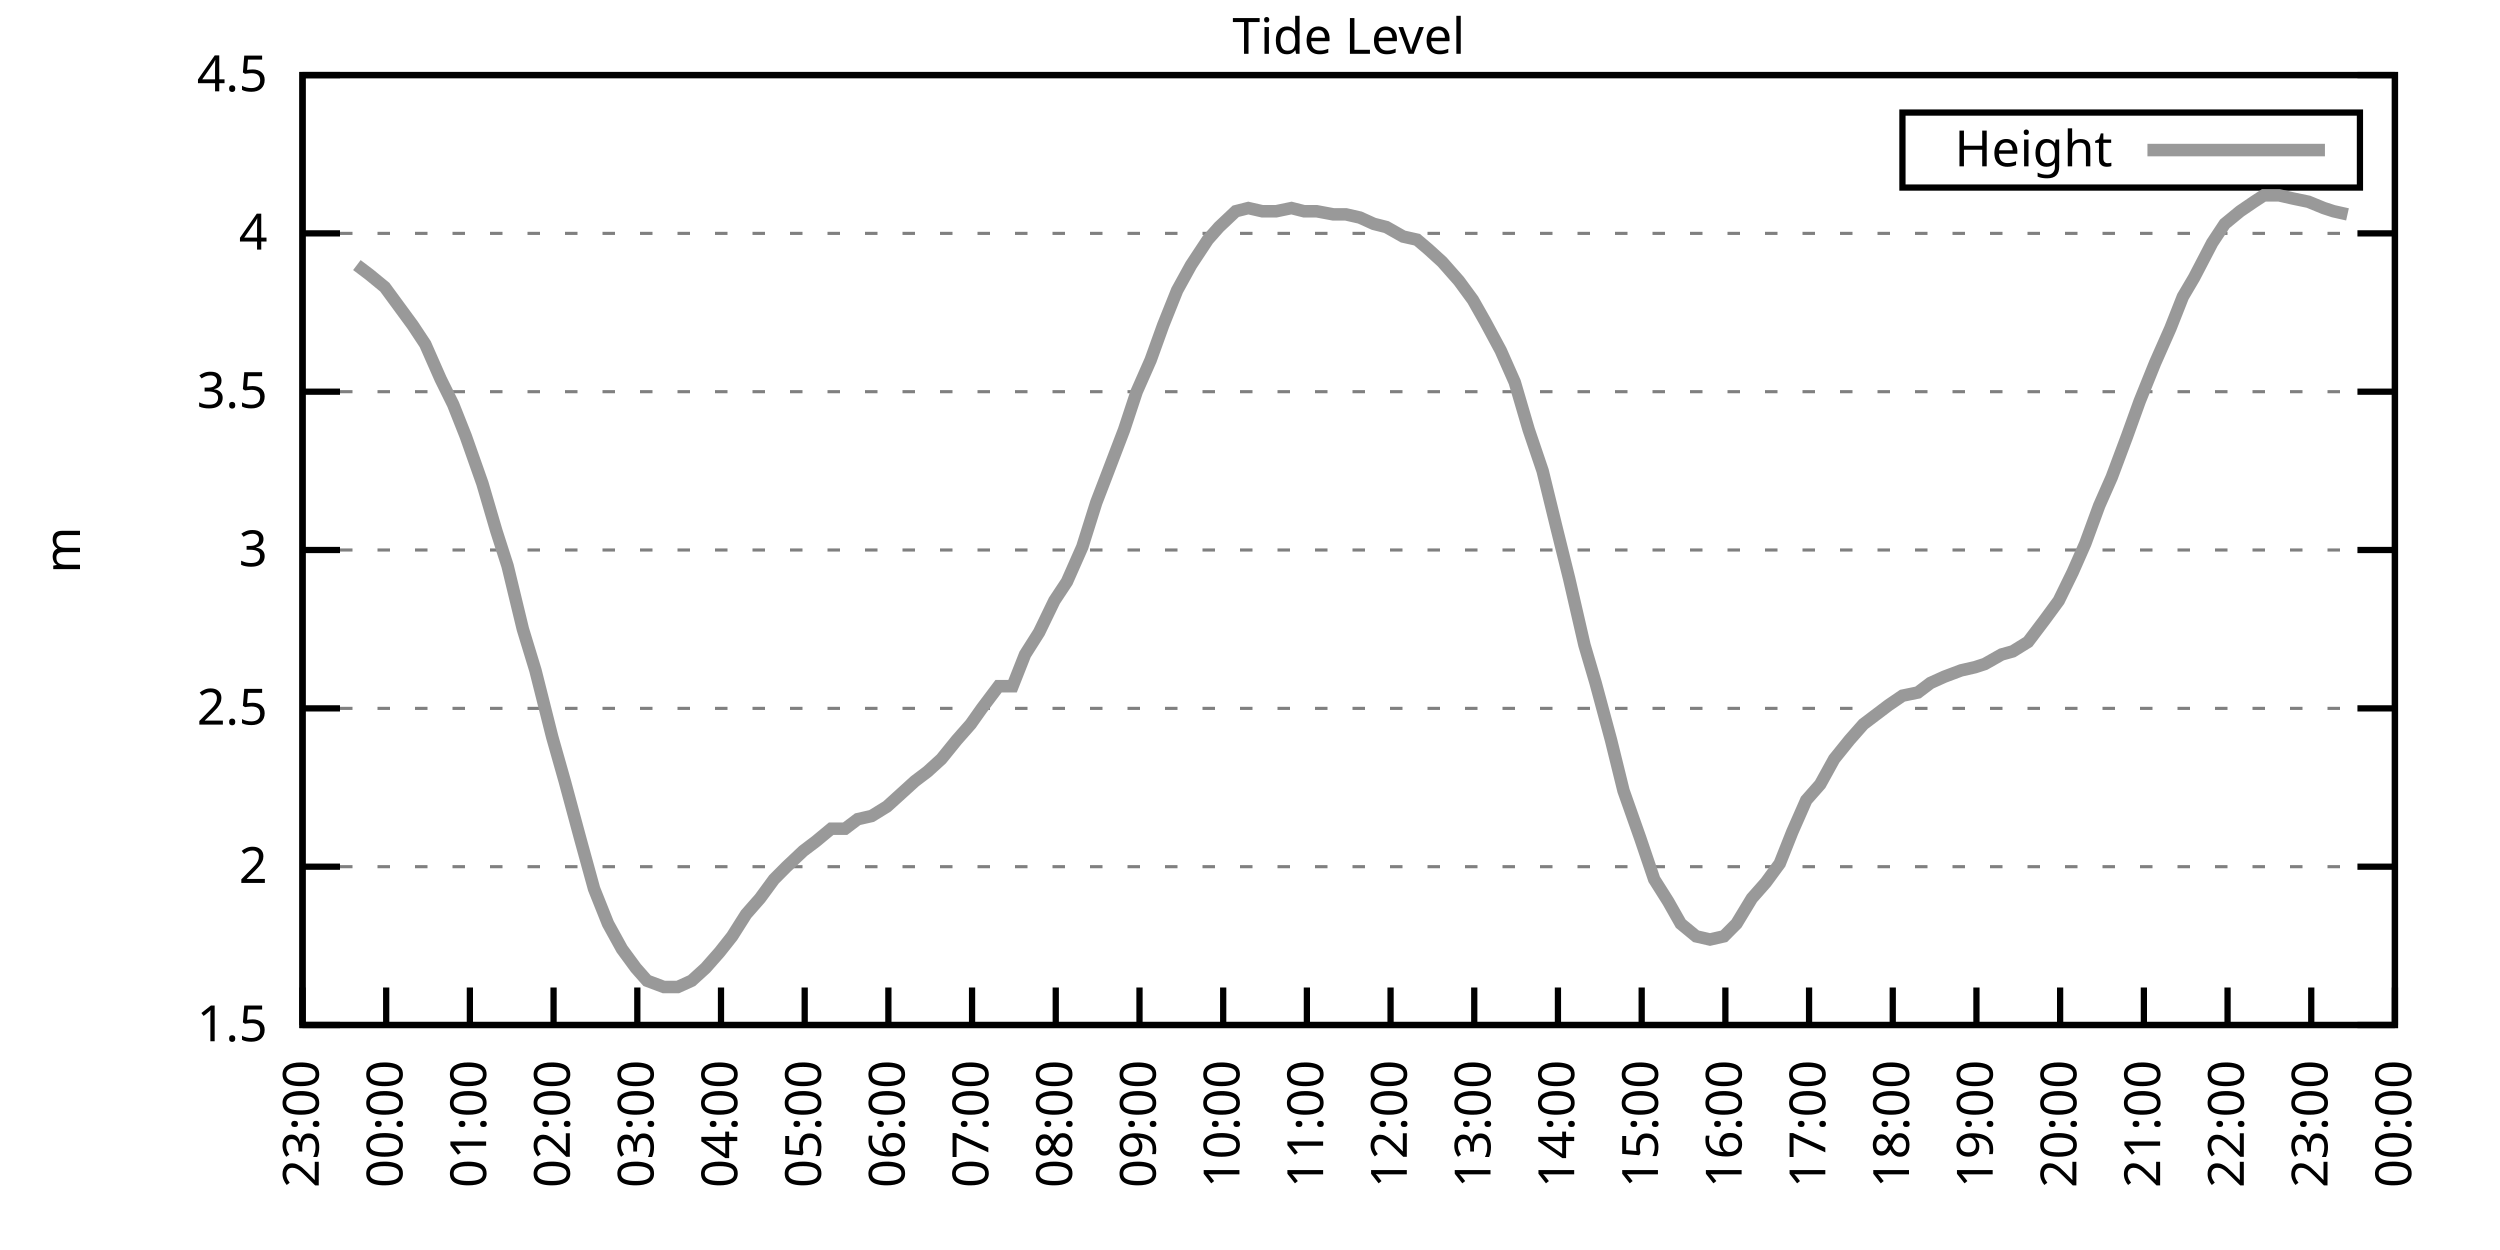
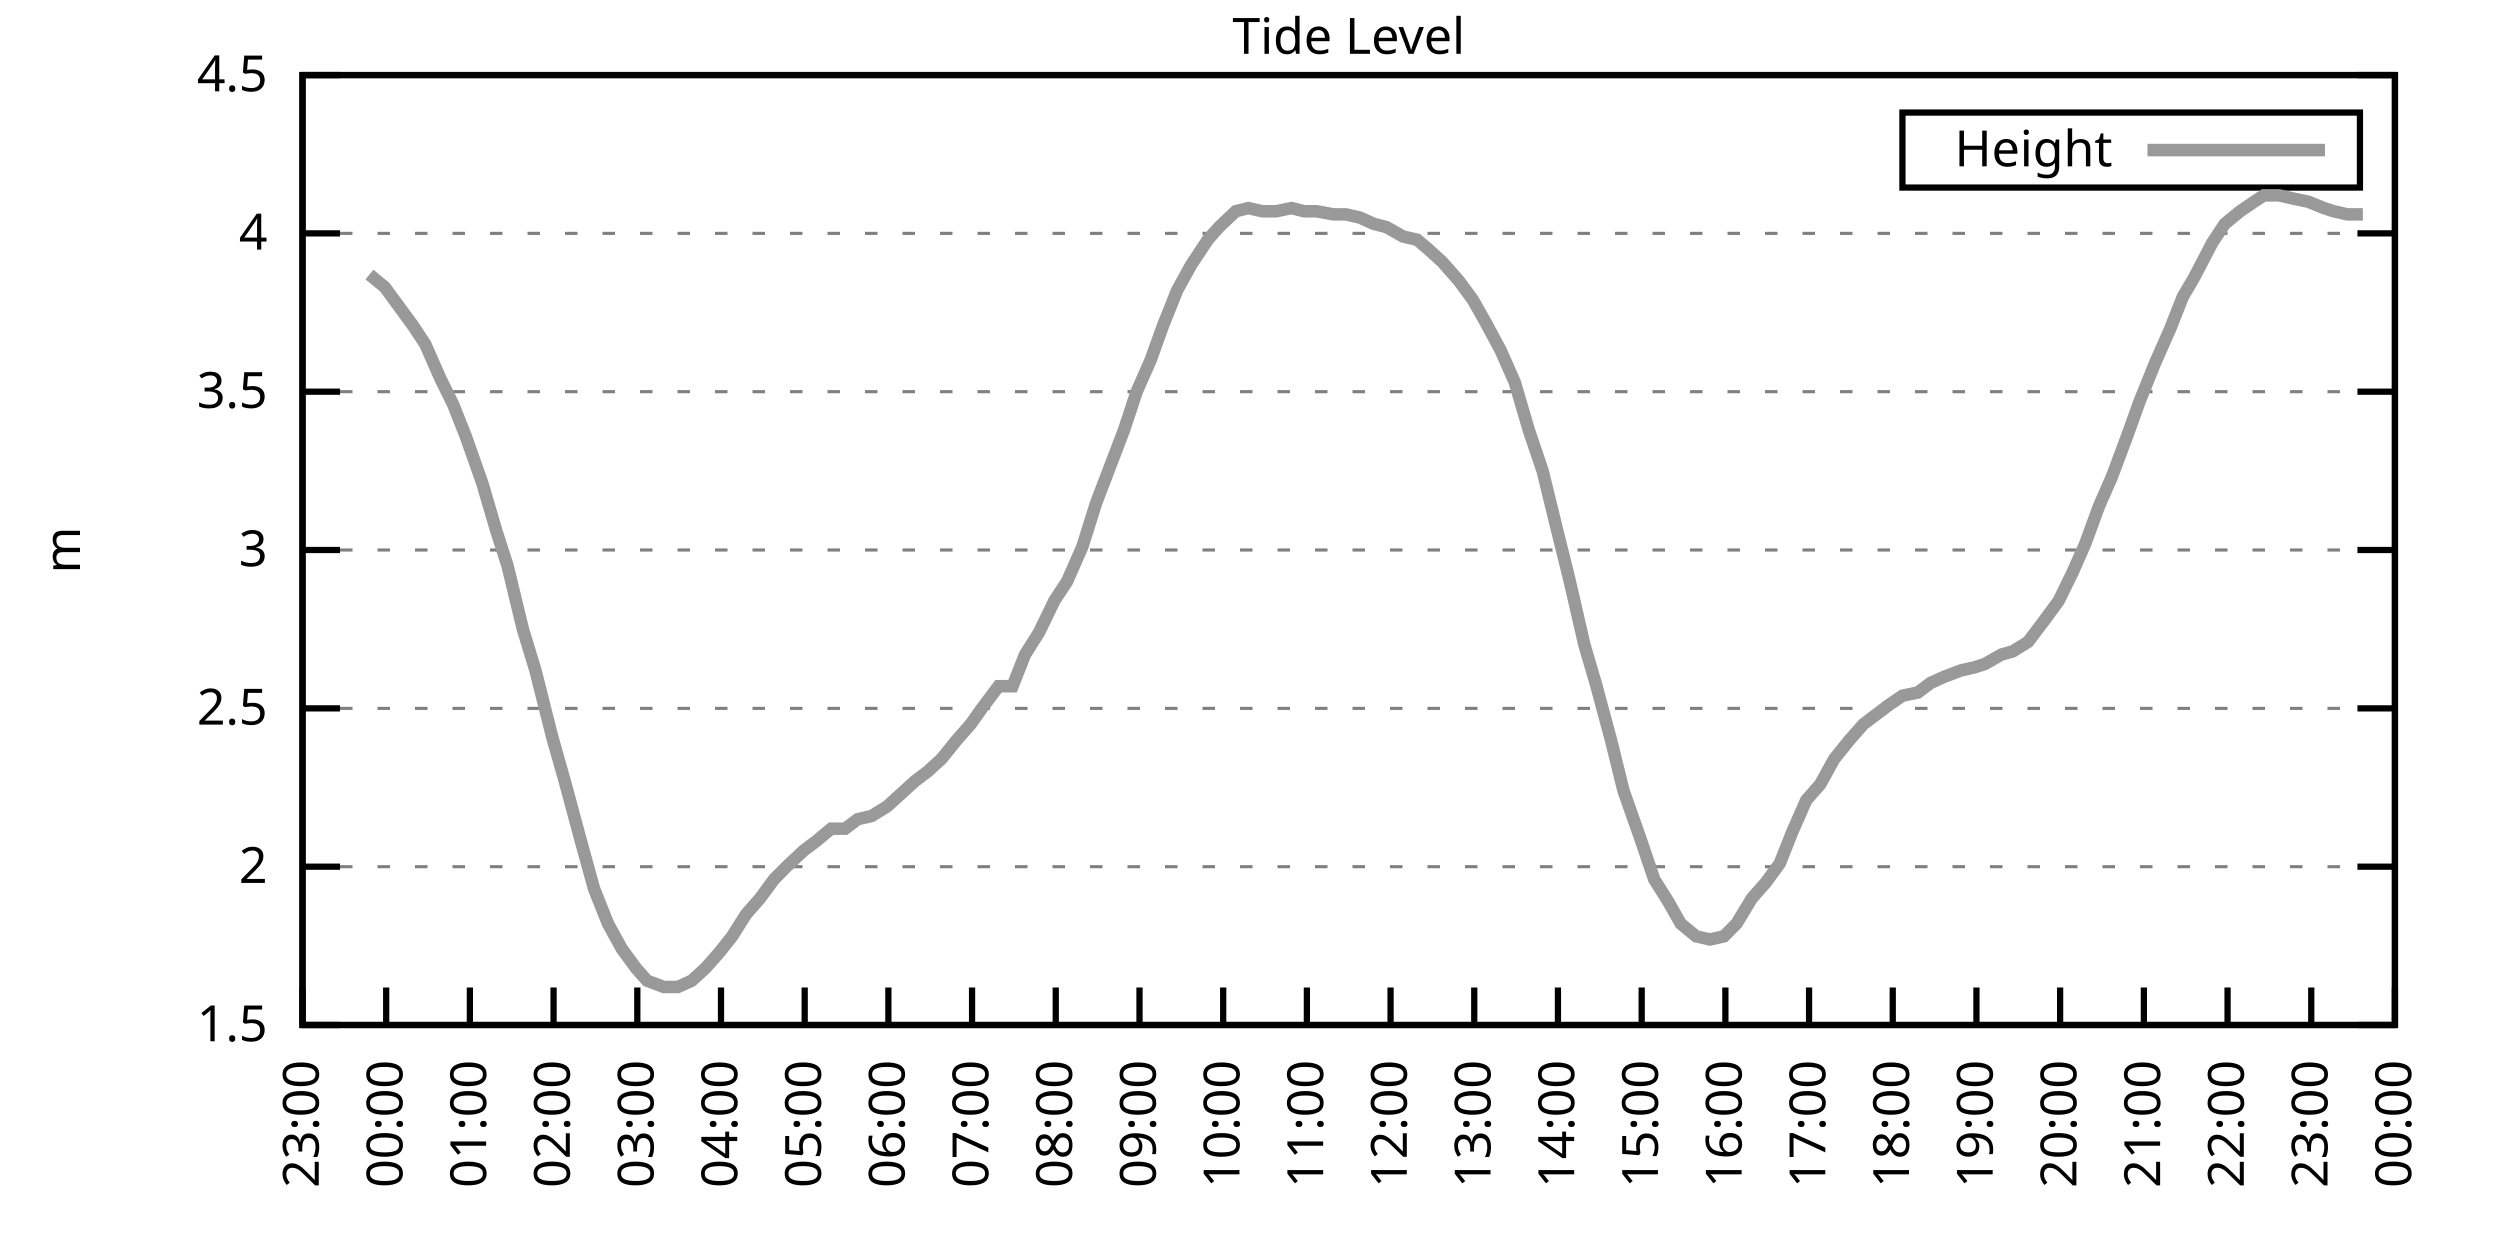
<svg xmlns="http://www.w3.org/2000/svg" xmlns:xlink="http://www.w3.org/1999/xlink" width="400" height="200" viewBox="0 0 400 200">
  <g id="gnuplot_canvas">
    <rect x="0" y="0" width="400" height="200" fill="none" />
    <defs>
      <circle id="gpDot" r="0.5" stroke-width="0.5" stroke="currentColor" />
      <path id="gpPt0" stroke-width="0.333" stroke="currentColor" d="M-1,0 h2 M0,-1 v2" />
      <path id="gpPt1" stroke-width="0.333" stroke="currentColor" d="M-1,-1 L1,1 M1,-1 L-1,1" />
      <path id="gpPt2" stroke-width="0.333" stroke="currentColor" d="M-1,0 L1,0 M0,-1 L0,1 M-1,-1 L1,1 M-1,1 L1,-1" />
      <rect id="gpPt3" stroke-width="0.333" stroke="currentColor" x="-1" y="-1" width="2" height="2" />
      <rect id="gpPt4" stroke-width="0.333" stroke="currentColor" fill="currentColor" x="-1" y="-1" width="2" height="2" />
      <circle id="gpPt5" stroke-width="0.333" stroke="currentColor" cx="0" cy="0" r="1" />
      <use xlink:href="#gpPt5" id="gpPt6" fill="currentColor" stroke="none" />
      <path id="gpPt7" stroke-width="0.333" stroke="currentColor" d="M0,-1.33 L-1.33,0.67 L1.33,0.67 z" />
      <use xlink:href="#gpPt7" id="gpPt8" fill="currentColor" stroke="none" />
      <use xlink:href="#gpPt7" id="gpPt9" stroke="currentColor" transform="rotate(180)" />
      <use xlink:href="#gpPt9" id="gpPt10" fill="currentColor" stroke="none" />
      <use xlink:href="#gpPt3" id="gpPt11" stroke="currentColor" transform="rotate(45)" />
      <use xlink:href="#gpPt11" id="gpPt12" fill="currentColor" stroke="none" />
      <path id="gpPt13" stroke-width="0.333" stroke="currentColor" d="M0,1.330 L1.265,0.411 L0.782,-1.067 L-0.782,-1.076 L-1.265,0.411 z" />
      <use xlink:href="#gpPt13" id="gpPt14" fill="currentColor" stroke="none" />
      <filter id="textbox" filterUnits="objectBoundingBox" x="0" y="0" height="1" width="1">
        <feFlood flood-color="white" flood-opacity="1" result="bgnd" />
        <feComposite in="SourceGraphic" in2="bgnd" operator="atop" />
      </filter>
      <filter id="greybox" filterUnits="objectBoundingBox" x="0" y="0" height="1" width="1">
        <feFlood flood-color="lightgrey" flood-opacity="1" result="grey" />
        <feComposite in="SourceGraphic" in2="grey" operator="atop" />
      </filter>
    </defs>
    <g fill="none" color="white" stroke="currentColor" stroke-width="1.00" stroke-linecap="butt" stroke-linejoin="miter">
</g>
    <g fill="none" color="black" stroke="currentColor" stroke-width="1.00" stroke-linecap="butt" stroke-linejoin="miter">
      <g stroke="none" shape-rendering="crispEdges">
        <polygon fill="rgb(255, 255, 255)" points="48.40,164.00 383.18,164.00 383.18,12.02 48.40,12.02 " />
      </g>
    </g>
    <g fill="none" color="black" stroke="currentColor" stroke-width="1.00" stroke-linecap="butt" stroke-linejoin="miter">
</g>
    <g fill="none" color="black" stroke="black" stroke-width="0.50" stroke-linecap="butt" stroke-linejoin="miter">
</g>
    <g fill="none" color="gray" stroke="currentColor" stroke-width="0.50" stroke-linecap="butt" stroke-linejoin="miter">
      <path stroke="gray" stroke-dasharray="2,4" class="gridline" d="M48.40,164.00 L383.19,164.00  " />
    </g>
    <g fill="none" color="gray" stroke="gray" stroke-width="1.00" stroke-linecap="butt" stroke-linejoin="miter">
</g>
    <g fill="none" color="black" stroke="currentColor" stroke-width="1.00" stroke-linecap="butt" stroke-linejoin="miter">
      <path stroke="black" d="M48.40,164.00 L54.40,164.00 M383.19,164.00 L377.19,164.00  " />
      <g transform="translate(42.80,166.60)" stroke="none" fill="black" font-family="Sans" font-size="8.00" text-anchor="end">
        <text>
          <tspan font-family="Sans"> 1.5</tspan>
        </text>
      </g>
    </g>
    <g fill="none" color="black" stroke="currentColor" stroke-width="1.00" stroke-linecap="butt" stroke-linejoin="miter">
</g>
    <g fill="none" color="black" stroke="black" stroke-width="0.50" stroke-linecap="butt" stroke-linejoin="miter">
</g>
    <g fill="none" color="gray" stroke="currentColor" stroke-width="0.50" stroke-linecap="butt" stroke-linejoin="miter">
      <path stroke="gray" stroke-dasharray="2,4" class="gridline" d="M48.40,138.67 L383.19,138.67  " />
    </g>
    <g fill="none" color="gray" stroke="gray" stroke-width="1.00" stroke-linecap="butt" stroke-linejoin="miter">
</g>
    <g fill="none" color="black" stroke="currentColor" stroke-width="1.00" stroke-linecap="butt" stroke-linejoin="miter">
      <path stroke="black" d="M48.40,138.67 L54.40,138.67 M383.19,138.67 L377.19,138.67  " />
      <g transform="translate(42.80,141.27)" stroke="none" fill="black" font-family="Sans" font-size="8.00" text-anchor="end">
        <text>
          <tspan font-family="Sans"> 2</tspan>
        </text>
      </g>
    </g>
    <g fill="none" color="black" stroke="currentColor" stroke-width="1.00" stroke-linecap="butt" stroke-linejoin="miter">
</g>
    <g fill="none" color="black" stroke="black" stroke-width="0.50" stroke-linecap="butt" stroke-linejoin="miter">
</g>
    <g fill="none" color="gray" stroke="currentColor" stroke-width="0.50" stroke-linecap="butt" stroke-linejoin="miter">
      <path stroke="gray" stroke-dasharray="2,4" class="gridline" d="M48.40,113.34 L383.19,113.34  " />
    </g>
    <g fill="none" color="gray" stroke="gray" stroke-width="1.00" stroke-linecap="butt" stroke-linejoin="miter">
</g>
    <g fill="none" color="black" stroke="currentColor" stroke-width="1.00" stroke-linecap="butt" stroke-linejoin="miter">
      <path stroke="black" d="M48.40,113.34 L54.40,113.34 M383.19,113.34 L377.19,113.34  " />
      <g transform="translate(42.80,115.94)" stroke="none" fill="black" font-family="Sans" font-size="8.00" text-anchor="end">
        <text>
          <tspan font-family="Sans"> 2.5</tspan>
        </text>
      </g>
    </g>
    <g fill="none" color="black" stroke="currentColor" stroke-width="1.00" stroke-linecap="butt" stroke-linejoin="miter">
</g>
    <g fill="none" color="black" stroke="black" stroke-width="0.50" stroke-linecap="butt" stroke-linejoin="miter">
</g>
    <g fill="none" color="gray" stroke="currentColor" stroke-width="0.50" stroke-linecap="butt" stroke-linejoin="miter">
      <path stroke="gray" stroke-dasharray="2,4" class="gridline" d="M48.40,88.00 L383.19,88.00  " />
    </g>
    <g fill="none" color="gray" stroke="gray" stroke-width="1.00" stroke-linecap="butt" stroke-linejoin="miter">
</g>
    <g fill="none" color="black" stroke="currentColor" stroke-width="1.00" stroke-linecap="butt" stroke-linejoin="miter">
      <path stroke="black" d="M48.40,88.00 L54.40,88.00 M383.19,88.00 L377.19,88.00  " />
      <g transform="translate(42.80,90.60)" stroke="none" fill="black" font-family="Sans" font-size="8.00" text-anchor="end">
        <text>
          <tspan font-family="Sans"> 3</tspan>
        </text>
      </g>
    </g>
    <g fill="none" color="black" stroke="currentColor" stroke-width="1.00" stroke-linecap="butt" stroke-linejoin="miter">
</g>
    <g fill="none" color="black" stroke="black" stroke-width="0.50" stroke-linecap="butt" stroke-linejoin="miter">
</g>
    <g fill="none" color="gray" stroke="currentColor" stroke-width="0.50" stroke-linecap="butt" stroke-linejoin="miter">
      <path stroke="gray" stroke-dasharray="2,4" class="gridline" d="M48.40,62.67 L383.19,62.67  " />
    </g>
    <g fill="none" color="gray" stroke="gray" stroke-width="1.00" stroke-linecap="butt" stroke-linejoin="miter">
</g>
    <g fill="none" color="black" stroke="currentColor" stroke-width="1.00" stroke-linecap="butt" stroke-linejoin="miter">
      <path stroke="black" d="M48.40,62.67 L54.40,62.67 M383.19,62.67 L377.19,62.67  " />
      <g transform="translate(42.80,65.27)" stroke="none" fill="black" font-family="Sans" font-size="8.00" text-anchor="end">
        <text>
          <tspan font-family="Sans"> 3.5</tspan>
        </text>
      </g>
    </g>
    <g fill="none" color="black" stroke="currentColor" stroke-width="1.00" stroke-linecap="butt" stroke-linejoin="miter">
</g>
    <g fill="none" color="black" stroke="black" stroke-width="0.50" stroke-linecap="butt" stroke-linejoin="miter">
</g>
    <g fill="none" color="gray" stroke="currentColor" stroke-width="0.50" stroke-linecap="butt" stroke-linejoin="miter">
      <path stroke="gray" stroke-dasharray="2,4" class="gridline" d="M48.40,37.34 L383.19,37.34  " />
    </g>
    <g fill="none" color="gray" stroke="gray" stroke-width="1.00" stroke-linecap="butt" stroke-linejoin="miter">
</g>
    <g fill="none" color="black" stroke="currentColor" stroke-width="1.00" stroke-linecap="butt" stroke-linejoin="miter">
      <path stroke="black" d="M48.40,37.34 L54.40,37.34 M383.19,37.34 L377.19,37.34  " />
      <g transform="translate(42.80,39.94)" stroke="none" fill="black" font-family="Sans" font-size="8.00" text-anchor="end">
        <text>
          <tspan font-family="Sans"> 4</tspan>
        </text>
      </g>
    </g>
    <g fill="none" color="black" stroke="currentColor" stroke-width="1.00" stroke-linecap="butt" stroke-linejoin="miter">
</g>
    <g fill="none" color="black" stroke="black" stroke-width="0.50" stroke-linecap="butt" stroke-linejoin="miter">
</g>
    <g fill="none" color="gray" stroke="currentColor" stroke-width="0.50" stroke-linecap="butt" stroke-linejoin="miter">
      <path stroke="gray" stroke-dasharray="2,4" class="gridline" d="M48.40,12.01 L383.19,12.01  " />
    </g>
    <g fill="none" color="gray" stroke="gray" stroke-width="1.00" stroke-linecap="butt" stroke-linejoin="miter">
</g>
    <g fill="none" color="black" stroke="currentColor" stroke-width="1.00" stroke-linecap="butt" stroke-linejoin="miter">
      <path stroke="black" d="M48.40,12.01 L54.40,12.01 M383.19,12.01 L377.19,12.01  " />
      <g transform="translate(42.80,14.61)" stroke="none" fill="black" font-family="Sans" font-size="8.00" text-anchor="end">
        <text>
          <tspan font-family="Sans"> 4.5</tspan>
        </text>
      </g>
    </g>
    <g fill="none" color="black" stroke="currentColor" stroke-width="1.00" stroke-linecap="butt" stroke-linejoin="miter">
      <path stroke="black" d="M48.40,164.00 L48.40,158.00  " />
      <g transform="translate(51.00,169.60) rotate(270.00)" stroke="none" fill="black" font-family="Sans" font-size="8.00" text-anchor="end">
        <text>
          <tspan font-family="Sans">23:00</tspan>
        </text>
      </g>
    </g>
    <g fill="none" color="black" stroke="currentColor" stroke-width="1.00" stroke-linecap="butt" stroke-linejoin="miter">
      <path stroke="black" d="M61.79,164.00 L61.79,158.00  " />
      <g transform="translate(64.39,169.60) rotate(270.00)" stroke="none" fill="black" font-family="Sans" font-size="8.00" text-anchor="end">
        <text>
          <tspan font-family="Sans">00:00</tspan>
        </text>
      </g>
    </g>
    <g fill="none" color="black" stroke="currentColor" stroke-width="1.00" stroke-linecap="butt" stroke-linejoin="miter">
      <path stroke="black" d="M75.18,164.00 L75.18,158.00  " />
      <g transform="translate(77.78,169.60) rotate(270.00)" stroke="none" fill="black" font-family="Sans" font-size="8.00" text-anchor="end">
        <text>
          <tspan font-family="Sans">01:00</tspan>
        </text>
      </g>
    </g>
    <g fill="none" color="black" stroke="currentColor" stroke-width="1.00" stroke-linecap="butt" stroke-linejoin="miter">
      <path stroke="black" d="M88.57,164.00 L88.57,158.00  " />
      <g transform="translate(91.17,169.60) rotate(270.00)" stroke="none" fill="black" font-family="Sans" font-size="8.00" text-anchor="end">
        <text>
          <tspan font-family="Sans">02:00</tspan>
        </text>
      </g>
    </g>
    <g fill="none" color="black" stroke="currentColor" stroke-width="1.00" stroke-linecap="butt" stroke-linejoin="miter">
      <path stroke="black" d="M101.97,164.00 L101.97,158.00  " />
      <g transform="translate(104.57,169.60) rotate(270.00)" stroke="none" fill="black" font-family="Sans" font-size="8.00" text-anchor="end">
        <text>
          <tspan font-family="Sans">03:00</tspan>
        </text>
      </g>
    </g>
    <g fill="none" color="black" stroke="currentColor" stroke-width="1.00" stroke-linecap="butt" stroke-linejoin="miter">
      <path stroke="black" d="M115.36,164.00 L115.36,158.00  " />
      <g transform="translate(117.96,169.60) rotate(270.00)" stroke="none" fill="black" font-family="Sans" font-size="8.00" text-anchor="end">
        <text>
          <tspan font-family="Sans">04:00</tspan>
        </text>
      </g>
    </g>
    <g fill="none" color="black" stroke="currentColor" stroke-width="1.00" stroke-linecap="butt" stroke-linejoin="miter">
      <path stroke="black" d="M128.75,164.00 L128.75,158.00  " />
      <g transform="translate(131.35,169.60) rotate(270.00)" stroke="none" fill="black" font-family="Sans" font-size="8.00" text-anchor="end">
        <text>
          <tspan font-family="Sans">05:00</tspan>
        </text>
      </g>
    </g>
    <g fill="none" color="black" stroke="currentColor" stroke-width="1.00" stroke-linecap="butt" stroke-linejoin="miter">
      <path stroke="black" d="M142.14,164.00 L142.14,158.00  " />
      <g transform="translate(144.74,169.60) rotate(270.00)" stroke="none" fill="black" font-family="Sans" font-size="8.00" text-anchor="end">
        <text>
          <tspan font-family="Sans">06:00</tspan>
        </text>
      </g>
    </g>
    <g fill="none" color="black" stroke="currentColor" stroke-width="1.00" stroke-linecap="butt" stroke-linejoin="miter">
      <path stroke="black" d="M155.53,164.00 L155.53,158.00  " />
      <g transform="translate(158.13,169.60) rotate(270.00)" stroke="none" fill="black" font-family="Sans" font-size="8.00" text-anchor="end">
        <text>
          <tspan font-family="Sans">07:00</tspan>
        </text>
      </g>
    </g>
    <g fill="none" color="black" stroke="currentColor" stroke-width="1.00" stroke-linecap="butt" stroke-linejoin="miter">
      <path stroke="black" d="M168.92,164.00 L168.92,158.00  " />
      <g transform="translate(171.52,169.60) rotate(270.00)" stroke="none" fill="black" font-family="Sans" font-size="8.00" text-anchor="end">
        <text>
          <tspan font-family="Sans">08:00</tspan>
        </text>
      </g>
    </g>
    <g fill="none" color="black" stroke="currentColor" stroke-width="1.00" stroke-linecap="butt" stroke-linejoin="miter">
      <path stroke="black" d="M182.32,164.00 L182.32,158.00  " />
      <g transform="translate(184.92,169.60) rotate(270.00)" stroke="none" fill="black" font-family="Sans" font-size="8.00" text-anchor="end">
        <text>
          <tspan font-family="Sans">09:00</tspan>
        </text>
      </g>
    </g>
    <g fill="none" color="black" stroke="currentColor" stroke-width="1.00" stroke-linecap="butt" stroke-linejoin="miter">
      <path stroke="black" d="M195.71,164.00 L195.71,158.00  " />
      <g transform="translate(198.31,169.60) rotate(270.00)" stroke="none" fill="black" font-family="Sans" font-size="8.00" text-anchor="end">
        <text>
          <tspan font-family="Sans">10:00</tspan>
        </text>
      </g>
    </g>
    <g fill="none" color="black" stroke="currentColor" stroke-width="1.00" stroke-linecap="butt" stroke-linejoin="miter">
      <path stroke="black" d="M209.10,164.00 L209.10,158.00  " />
      <g transform="translate(211.70,169.60) rotate(270.00)" stroke="none" fill="black" font-family="Sans" font-size="8.00" text-anchor="end">
        <text>
          <tspan font-family="Sans">11:00</tspan>
        </text>
      </g>
    </g>
    <g fill="none" color="black" stroke="currentColor" stroke-width="1.00" stroke-linecap="butt" stroke-linejoin="miter">
      <path stroke="black" d="M222.49,164.00 L222.49,158.00  " />
      <g transform="translate(225.09,169.60) rotate(270.00)" stroke="none" fill="black" font-family="Sans" font-size="8.00" text-anchor="end">
        <text>
          <tspan font-family="Sans">12:00</tspan>
        </text>
      </g>
    </g>
    <g fill="none" color="black" stroke="currentColor" stroke-width="1.00" stroke-linecap="butt" stroke-linejoin="miter">
      <path stroke="black" d="M235.88,164.00 L235.88,158.00  " />
      <g transform="translate(238.48,169.60) rotate(270.00)" stroke="none" fill="black" font-family="Sans" font-size="8.00" text-anchor="end">
        <text>
          <tspan font-family="Sans">13:00</tspan>
        </text>
      </g>
    </g>
    <g fill="none" color="black" stroke="currentColor" stroke-width="1.00" stroke-linecap="butt" stroke-linejoin="miter">
      <path stroke="black" d="M249.27,164.00 L249.27,158.00  " />
      <g transform="translate(251.87,169.60) rotate(270.00)" stroke="none" fill="black" font-family="Sans" font-size="8.00" text-anchor="end">
        <text>
          <tspan font-family="Sans">14:00</tspan>
        </text>
      </g>
    </g>
    <g fill="none" color="black" stroke="currentColor" stroke-width="1.00" stroke-linecap="butt" stroke-linejoin="miter">
      <path stroke="black" d="M262.67,164.00 L262.67,158.00  " />
      <g transform="translate(265.27,169.60) rotate(270.00)" stroke="none" fill="black" font-family="Sans" font-size="8.00" text-anchor="end">
        <text>
          <tspan font-family="Sans">15:00</tspan>
        </text>
      </g>
    </g>
    <g fill="none" color="black" stroke="currentColor" stroke-width="1.00" stroke-linecap="butt" stroke-linejoin="miter">
      <path stroke="black" d="M276.06,164.00 L276.06,158.00  " />
      <g transform="translate(278.66,169.60) rotate(270.00)" stroke="none" fill="black" font-family="Sans" font-size="8.00" text-anchor="end">
        <text>
          <tspan font-family="Sans">16:00</tspan>
        </text>
      </g>
    </g>
    <g fill="none" color="black" stroke="currentColor" stroke-width="1.00" stroke-linecap="butt" stroke-linejoin="miter">
      <path stroke="black" d="M289.45,164.00 L289.45,158.00  " />
      <g transform="translate(292.05,169.60) rotate(270.00)" stroke="none" fill="black" font-family="Sans" font-size="8.00" text-anchor="end">
        <text>
          <tspan font-family="Sans">17:00</tspan>
        </text>
      </g>
    </g>
    <g fill="none" color="black" stroke="currentColor" stroke-width="1.00" stroke-linecap="butt" stroke-linejoin="miter">
      <path stroke="black" d="M302.84,164.00 L302.84,158.00  " />
      <g transform="translate(305.44,169.60) rotate(270.00)" stroke="none" fill="black" font-family="Sans" font-size="8.00" text-anchor="end">
        <text>
          <tspan font-family="Sans">18:00</tspan>
        </text>
      </g>
    </g>
    <g fill="none" color="black" stroke="currentColor" stroke-width="1.00" stroke-linecap="butt" stroke-linejoin="miter">
      <path stroke="black" d="M316.23,164.00 L316.23,158.00  " />
      <g transform="translate(318.83,169.60) rotate(270.00)" stroke="none" fill="black" font-family="Sans" font-size="8.00" text-anchor="end">
        <text>
          <tspan font-family="Sans">19:00</tspan>
        </text>
      </g>
    </g>
    <g fill="none" color="black" stroke="currentColor" stroke-width="1.00" stroke-linecap="butt" stroke-linejoin="miter">
      <path stroke="black" d="M329.62,164.00 L329.62,158.00  " />
      <g transform="translate(332.22,169.60) rotate(270.00)" stroke="none" fill="black" font-family="Sans" font-size="8.00" text-anchor="end">
        <text>
          <tspan font-family="Sans">20:00</tspan>
        </text>
      </g>
    </g>
    <g fill="none" color="black" stroke="currentColor" stroke-width="1.00" stroke-linecap="butt" stroke-linejoin="miter">
      <path stroke="black" d="M343.02,164.00 L343.02,158.00  " />
      <g transform="translate(345.62,169.60) rotate(270.00)" stroke="none" fill="black" font-family="Sans" font-size="8.00" text-anchor="end">
        <text>
          <tspan font-family="Sans">21:00</tspan>
        </text>
      </g>
    </g>
    <g fill="none" color="black" stroke="currentColor" stroke-width="1.00" stroke-linecap="butt" stroke-linejoin="miter">
      <path stroke="black" d="M356.41,164.00 L356.41,158.00  " />
      <g transform="translate(359.01,169.60) rotate(270.00)" stroke="none" fill="black" font-family="Sans" font-size="8.00" text-anchor="end">
        <text>
          <tspan font-family="Sans">22:00</tspan>
        </text>
      </g>
    </g>
    <g fill="none" color="black" stroke="currentColor" stroke-width="1.00" stroke-linecap="butt" stroke-linejoin="miter">
      <path stroke="black" d="M369.80,164.00 L369.80,158.00  " />
      <g transform="translate(372.40,169.60) rotate(270.00)" stroke="none" fill="black" font-family="Sans" font-size="8.00" text-anchor="end">
        <text>
          <tspan font-family="Sans">23:00</tspan>
        </text>
      </g>
    </g>
    <g fill="none" color="black" stroke="currentColor" stroke-width="1.00" stroke-linecap="butt" stroke-linejoin="miter">
      <path stroke="black" d="M383.19,164.00 L383.19,158.00  " />
      <g transform="translate(385.79,169.60) rotate(270.00)" stroke="none" fill="black" font-family="Sans" font-size="8.00" text-anchor="end">
        <text>
          <tspan font-family="Sans">00:00</tspan>
        </text>
      </g>
    </g>
    <g fill="none" color="black" stroke="currentColor" stroke-width="1.00" stroke-linecap="butt" stroke-linejoin="miter">
</g>
    <g fill="none" color="black" stroke="currentColor" stroke-width="1.00" stroke-linecap="butt" stroke-linejoin="miter">
      <path stroke="black" d="M48.40,12.01 L48.40,164.00 L383.19,164.00 L383.19,12.01 L48.40,12.01 Z  " />
    </g>
    <g fill="none" color="black" stroke="currentColor" stroke-width="1.00" stroke-linecap="butt" stroke-linejoin="miter">
</g>
    <g fill="none" color="black" stroke="currentColor" stroke-width="1.00" stroke-linecap="butt" stroke-linejoin="miter">
      <path stroke="black" d="M304.39,30.01 L304.39,18.01 L377.59,18.01 L377.59,30.01 L304.39,30.01 Z  " />
    </g>
    <g id="Tide_level_plot_1">
      <g fill="none" color="white" stroke="black" stroke-width="2.00" stroke-linecap="butt" stroke-linejoin="miter">
</g>
      <g fill="none" color="black" stroke="currentColor" stroke-width="2.00" stroke-linecap="butt" stroke-linejoin="miter">
        <g transform="translate(337.99,26.61)" stroke="none" fill="black" font-family="Sans" font-size="8.00" text-anchor="end">
          <text>
            <tspan font-family="Sans">Height</tspan>
          </text>
        </g>
      </g>
      <g fill="none" color="black" stroke="currentColor" stroke-width="2.00" stroke-linecap="butt" stroke-linejoin="miter">
-         <path stroke="rgb(153, 153, 153)" d="M343.59,24.01 L371.99,24.01 M57.10,42.41 L59.11,43.93 L61.57,45.95 L66.03,52.03 L68.04,55.07 L70.50,60.65   L72.50,64.70 L74.51,69.77 L77.19,77.37 L79.42,84.97 L81.21,90.54 L83.66,100.67 L85.67,107.26 L88.35,117.90   L90.36,124.99 L92.82,134.11 L95.05,142.21 L97.28,147.79 L99.51,151.84 L101.74,154.88 L103.53,156.91 L106.21,157.92   L108.44,157.92 L110.67,156.91 L112.90,154.88 L115.13,152.35 L117.14,149.81 L119.38,146.27 L121.61,143.73 L123.84,140.69   L125.85,138.67 L128.53,136.14 L130.54,134.62 L132.99,132.59 L135.22,132.59 L137.23,131.07 L139.46,130.56 L141.92,129.04   L144.15,127.02 L146.38,124.99 L148.39,123.47 L150.62,121.44 L153.08,118.40 L155.31,115.87 L157.10,113.34 L159.77,109.79   L162.01,109.79 L164.01,104.72 L166.25,101.18 L168.70,96.11 L170.71,93.07 L173.17,87.50 L175.40,80.41 L176.96,76.35   L179.86,68.75 L181.87,62.67 L184.10,57.61 L186.11,52.03 L188.34,46.46 L190.57,42.41 L193.25,38.35 L195.04,36.33   L197.72,33.80 L199.73,33.29 L201.96,33.80 L204.19,33.80 L206.64,33.29 L208.65,33.80 L210.66,33.80 L213.34,34.30   L215.35,34.30 L217.58,34.81 L219.81,35.82 L221.82,36.33 L224.50,37.85 L226.73,38.35 L228.52,39.87 L230.75,41.90   L233.43,44.94 L235.66,47.98 L237.67,51.53 L240.12,56.09 L242.36,61.15 L244.59,68.75 L246.82,75.34 L249.05,84.46   L251.06,92.56 L253.51,103.20 L255.30,109.28 L257.76,118.40 L259.76,126.51 L262.44,134.11 L264.67,140.69 L266.91,144.24   L268.92,147.79 L271.37,149.81 L273.60,150.32 L275.83,149.81 L277.84,147.79 L280.30,143.73 L282.53,141.20 L284.76,138.16   L286.77,133.10 L289.00,128.03 L291.23,125.50 L293.47,121.44 L295.92,118.40 L298.15,115.87 L300.16,114.35 L302.17,112.83   L304.40,111.31 L306.86,110.80 L308.87,109.28 L311.10,108.27 L313.78,107.26 L316.01,106.75 L317.57,106.24 L320.25,104.72   L322.04,104.22 L324.49,102.70 L327.17,99.15 L329.40,96.11 L331.63,91.55 L333.64,86.99 L335.87,80.91 L337.88,76.35   L340.34,69.77 L342.35,64.19 L344.80,58.11 L347.26,52.54 L349.26,47.47 L351.05,44.43 L353.95,38.86 L355.96,35.82   L358.42,33.80 L360.65,32.28 L362.21,31.26 L364.66,31.26 L366.90,31.77 L369.35,32.28 L371.81,33.29 L373.37,33.80   L375.60,34.30  " />
+         <path stroke="rgb(153, 153, 153)" d="M343.59,24.01 L371.99,24.01 M59.11,43.93 L61.57,45.95 L66.03,52.03 L68.04,55.07 L70.50,60.65 L72.50,64.70   L74.51,69.77 L77.19,77.37 L79.42,84.97 L81.21,90.54 L83.66,100.67 L85.67,107.26 L88.35,117.90 L90.36,124.99   L92.82,134.11 L95.05,142.21 L97.28,147.79 L99.51,151.84 L101.74,154.88 L103.53,156.91 L106.21,157.92 L108.44,157.92   L110.67,156.91 L112.90,154.88 L115.13,152.35 L117.14,149.81 L119.38,146.27 L121.61,143.73 L123.84,140.69 L125.85,138.67   L128.53,136.14 L130.54,134.62 L132.99,132.59 L135.22,132.59 L137.23,131.07 L139.46,130.56 L141.92,129.04 L144.15,127.02   L146.38,124.99 L148.39,123.47 L150.62,121.44 L153.08,118.40 L155.31,115.87 L157.10,113.34 L159.77,109.79 L162.01,109.79   L164.01,104.72 L166.25,101.18 L168.70,96.11 L170.71,93.07 L173.17,87.50 L175.40,80.41 L176.96,76.35 L179.86,68.75   L181.87,62.67 L184.10,57.61 L186.11,52.03 L188.34,46.46 L190.57,42.41 L193.25,38.35 L195.04,36.33 L197.72,33.80   L199.73,33.29 L201.96,33.80 L204.19,33.80 L206.64,33.29 L208.65,33.80 L210.66,33.80 L213.34,34.30 L215.35,34.30   L217.58,34.81 L219.81,35.82 L221.82,36.33 L224.50,37.85 L226.73,38.35 L228.52,39.87 L230.75,41.90 L233.43,44.94   L235.66,47.98 L237.67,51.53 L240.12,56.09 L242.36,61.15 L244.59,68.75 L246.82,75.34 L249.05,84.46 L251.06,92.56   L253.51,103.20 L255.30,109.28 L257.76,118.40 L259.76,126.51 L262.44,134.11 L264.67,140.69 L266.91,144.24 L268.92,147.79   L271.37,149.81 L273.60,150.32 L275.83,149.81 L277.84,147.79 L280.30,143.73 L282.53,141.20 L284.76,138.16 L286.77,133.10   L289.00,128.03 L291.23,125.50 L293.47,121.44 L295.92,118.40 L298.15,115.87 L300.16,114.35 L302.17,112.83 L304.40,111.31   L306.86,110.80 L308.87,109.28 L311.10,108.27 L313.78,107.26 L316.01,106.75 L317.57,106.24 L320.25,104.72 L322.04,104.22   L324.49,102.70 L327.17,99.15 L329.40,96.11 L331.63,91.55 L333.64,86.99 L335.87,80.91 L337.88,76.35 L340.34,69.77   L342.35,64.19 L344.80,58.11 L347.26,52.54 L349.26,47.47 L351.05,44.43 L353.95,38.86 L355.96,35.82 L358.42,33.80   L360.65,32.28 L362.21,31.26 L364.66,31.26 L366.90,31.77 L369.35,32.28 L371.81,33.29 L373.37,33.80 L375.60,34.30   L378.06,34.30  " />
      </g>
    </g>
    <g fill="none" color="black" stroke="currentColor" stroke-width="2.00" stroke-linecap="butt" stroke-linejoin="miter">
</g>
    <g fill="none" color="black" stroke="black" stroke-width="1.00" stroke-linecap="butt" stroke-linejoin="miter">
</g>
    <g fill="none" color="black" stroke="currentColor" stroke-width="1.00" stroke-linecap="butt" stroke-linejoin="miter">
      <path stroke="black" d="M48.40,12.01 L48.40,164.00 L383.19,164.00 L383.19,12.01 L48.40,12.01 Z  " />
      <g transform="translate(12.80,88.01) rotate(270.00)" stroke="none" fill="black" font-family="Sans" font-size="8.00" text-anchor="middle">
        <text>
          <tspan font-family="Sans">m</tspan>
        </text>
      </g>
    </g>
    <g fill="none" color="black" stroke="currentColor" stroke-width="1.00" stroke-linecap="butt" stroke-linejoin="miter">
</g>
    <g fill="none" color="black" stroke="currentColor" stroke-width="1.00" stroke-linecap="butt" stroke-linejoin="miter">
      <g transform="translate(215.79,8.61)" stroke="none" fill="black" font-family="Sans" font-size="8.00" text-anchor="middle">
        <text>
          <tspan font-family="Sans">Tide Level</tspan>
        </text>
      </g>
    </g>
    <g fill="none" color="black" stroke="currentColor" stroke-width="1.00" stroke-linecap="butt" stroke-linejoin="miter">
</g>
  </g>
</svg>
